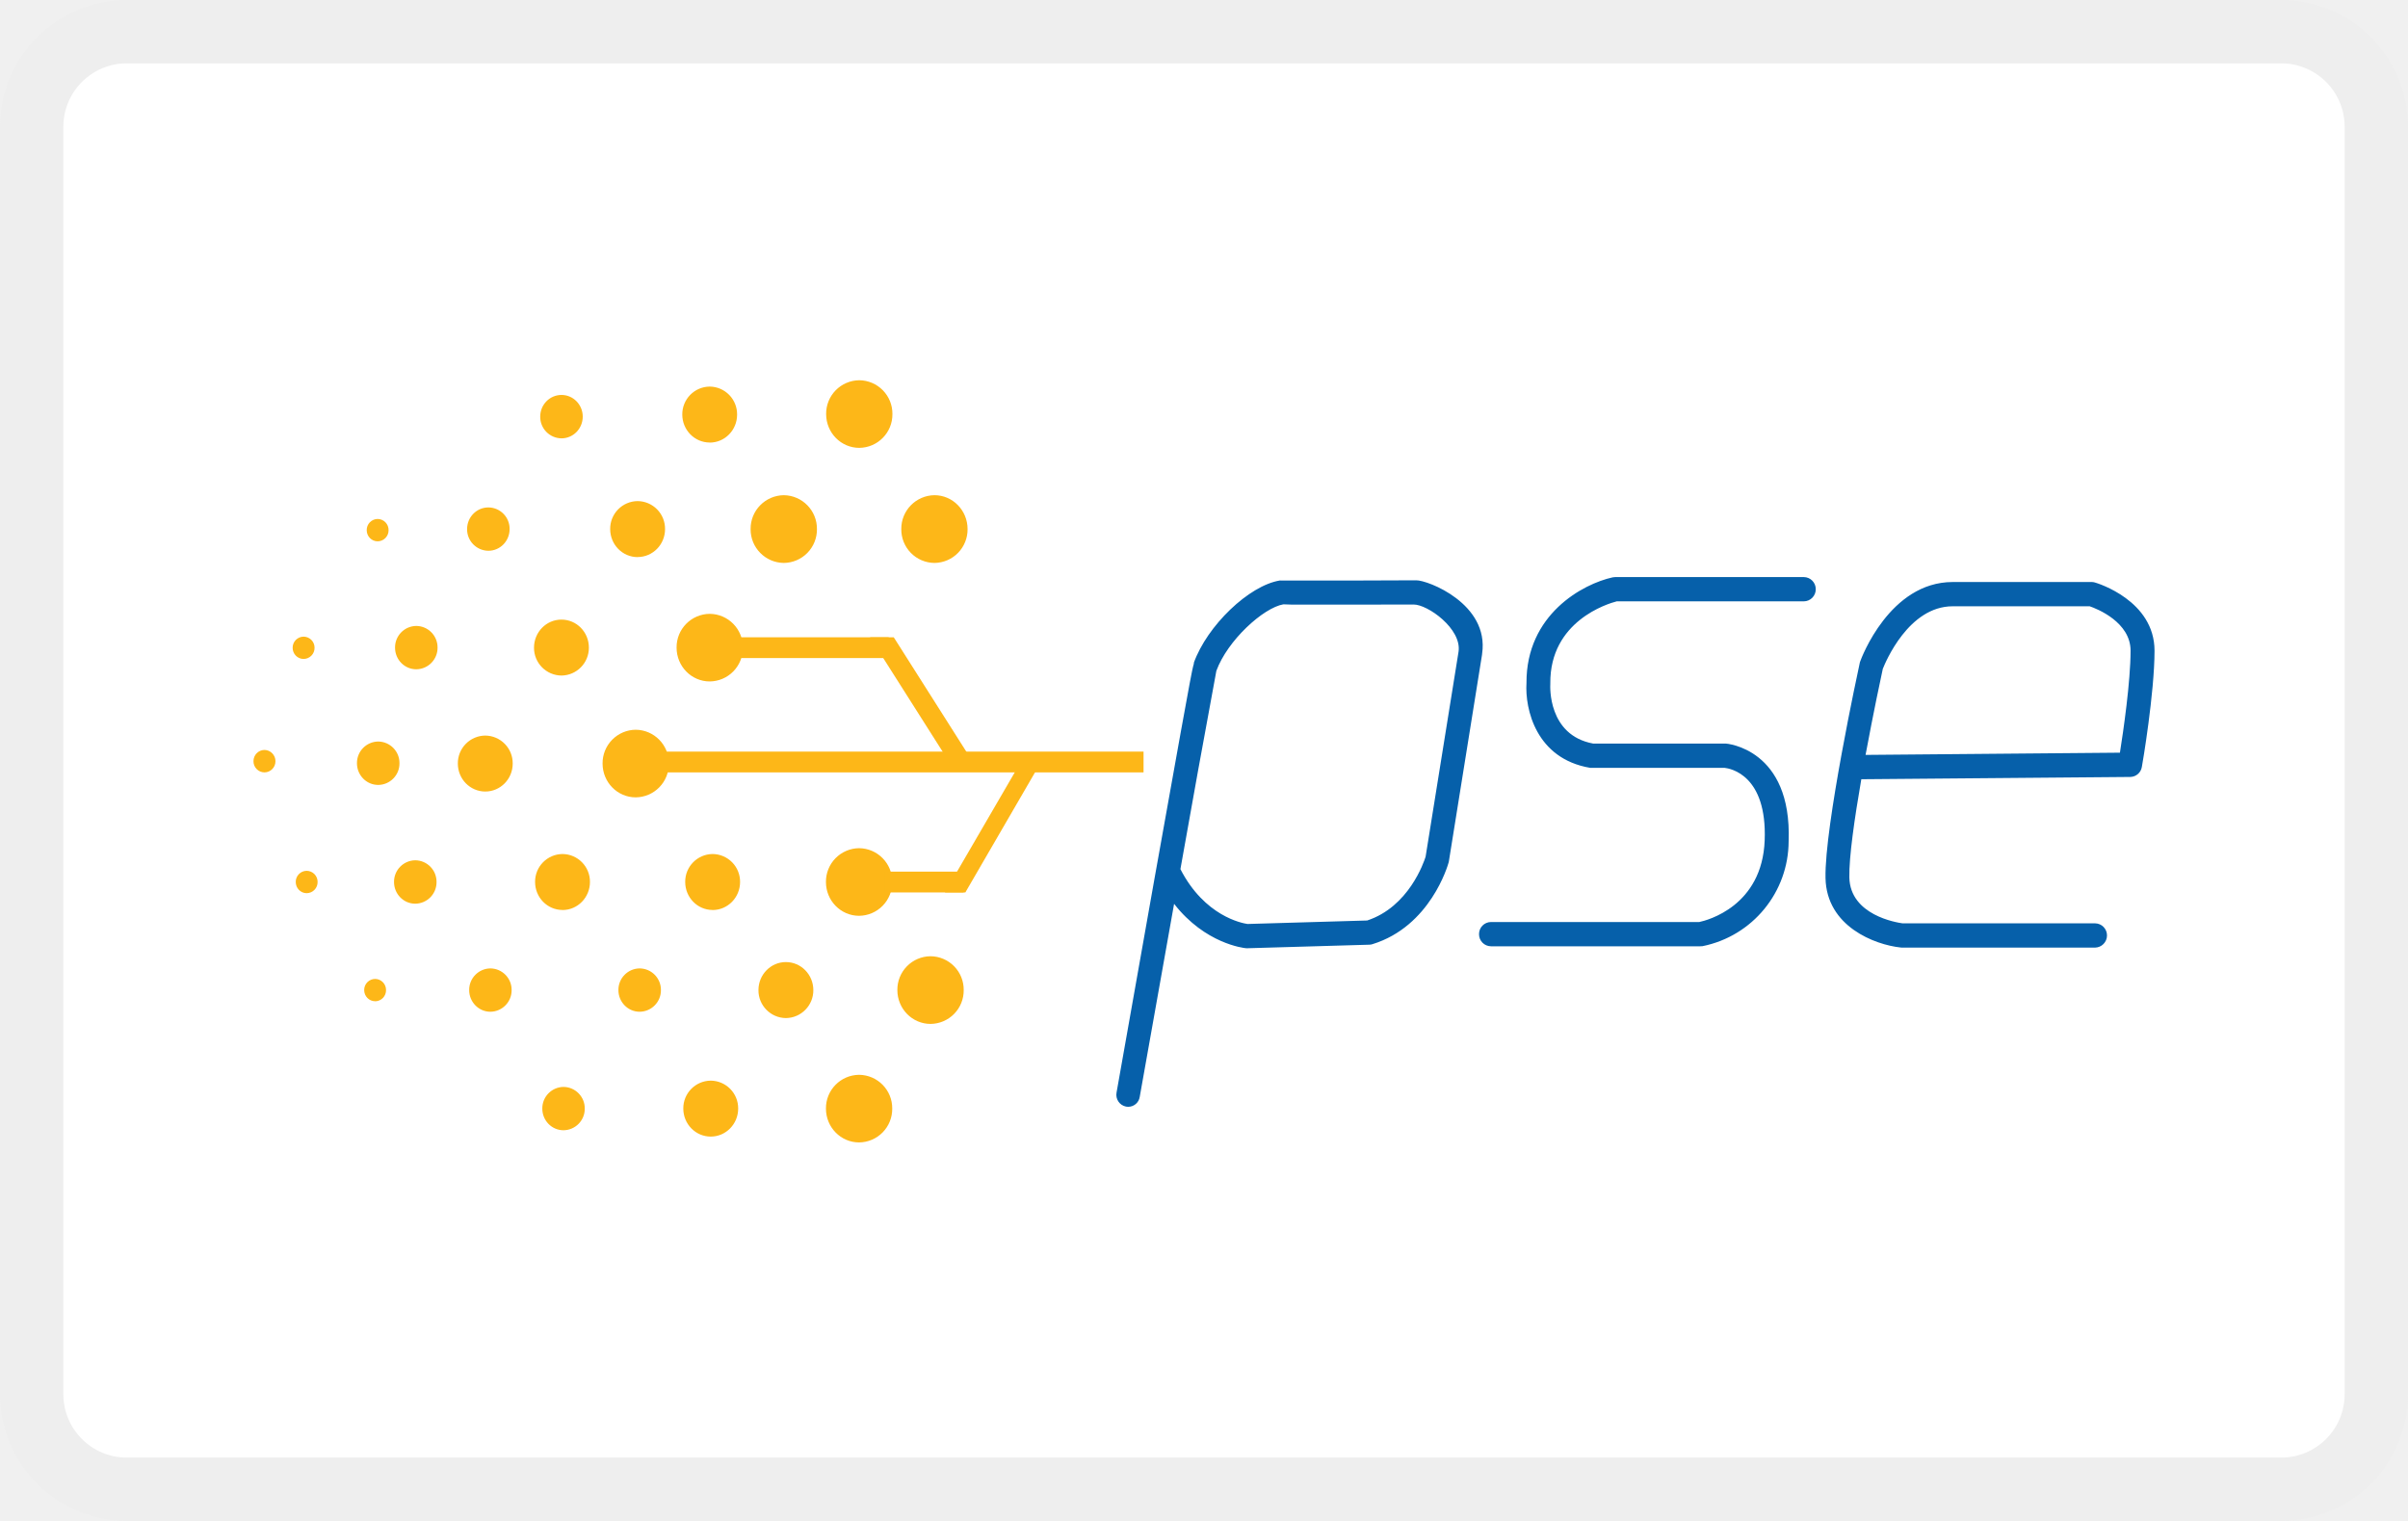
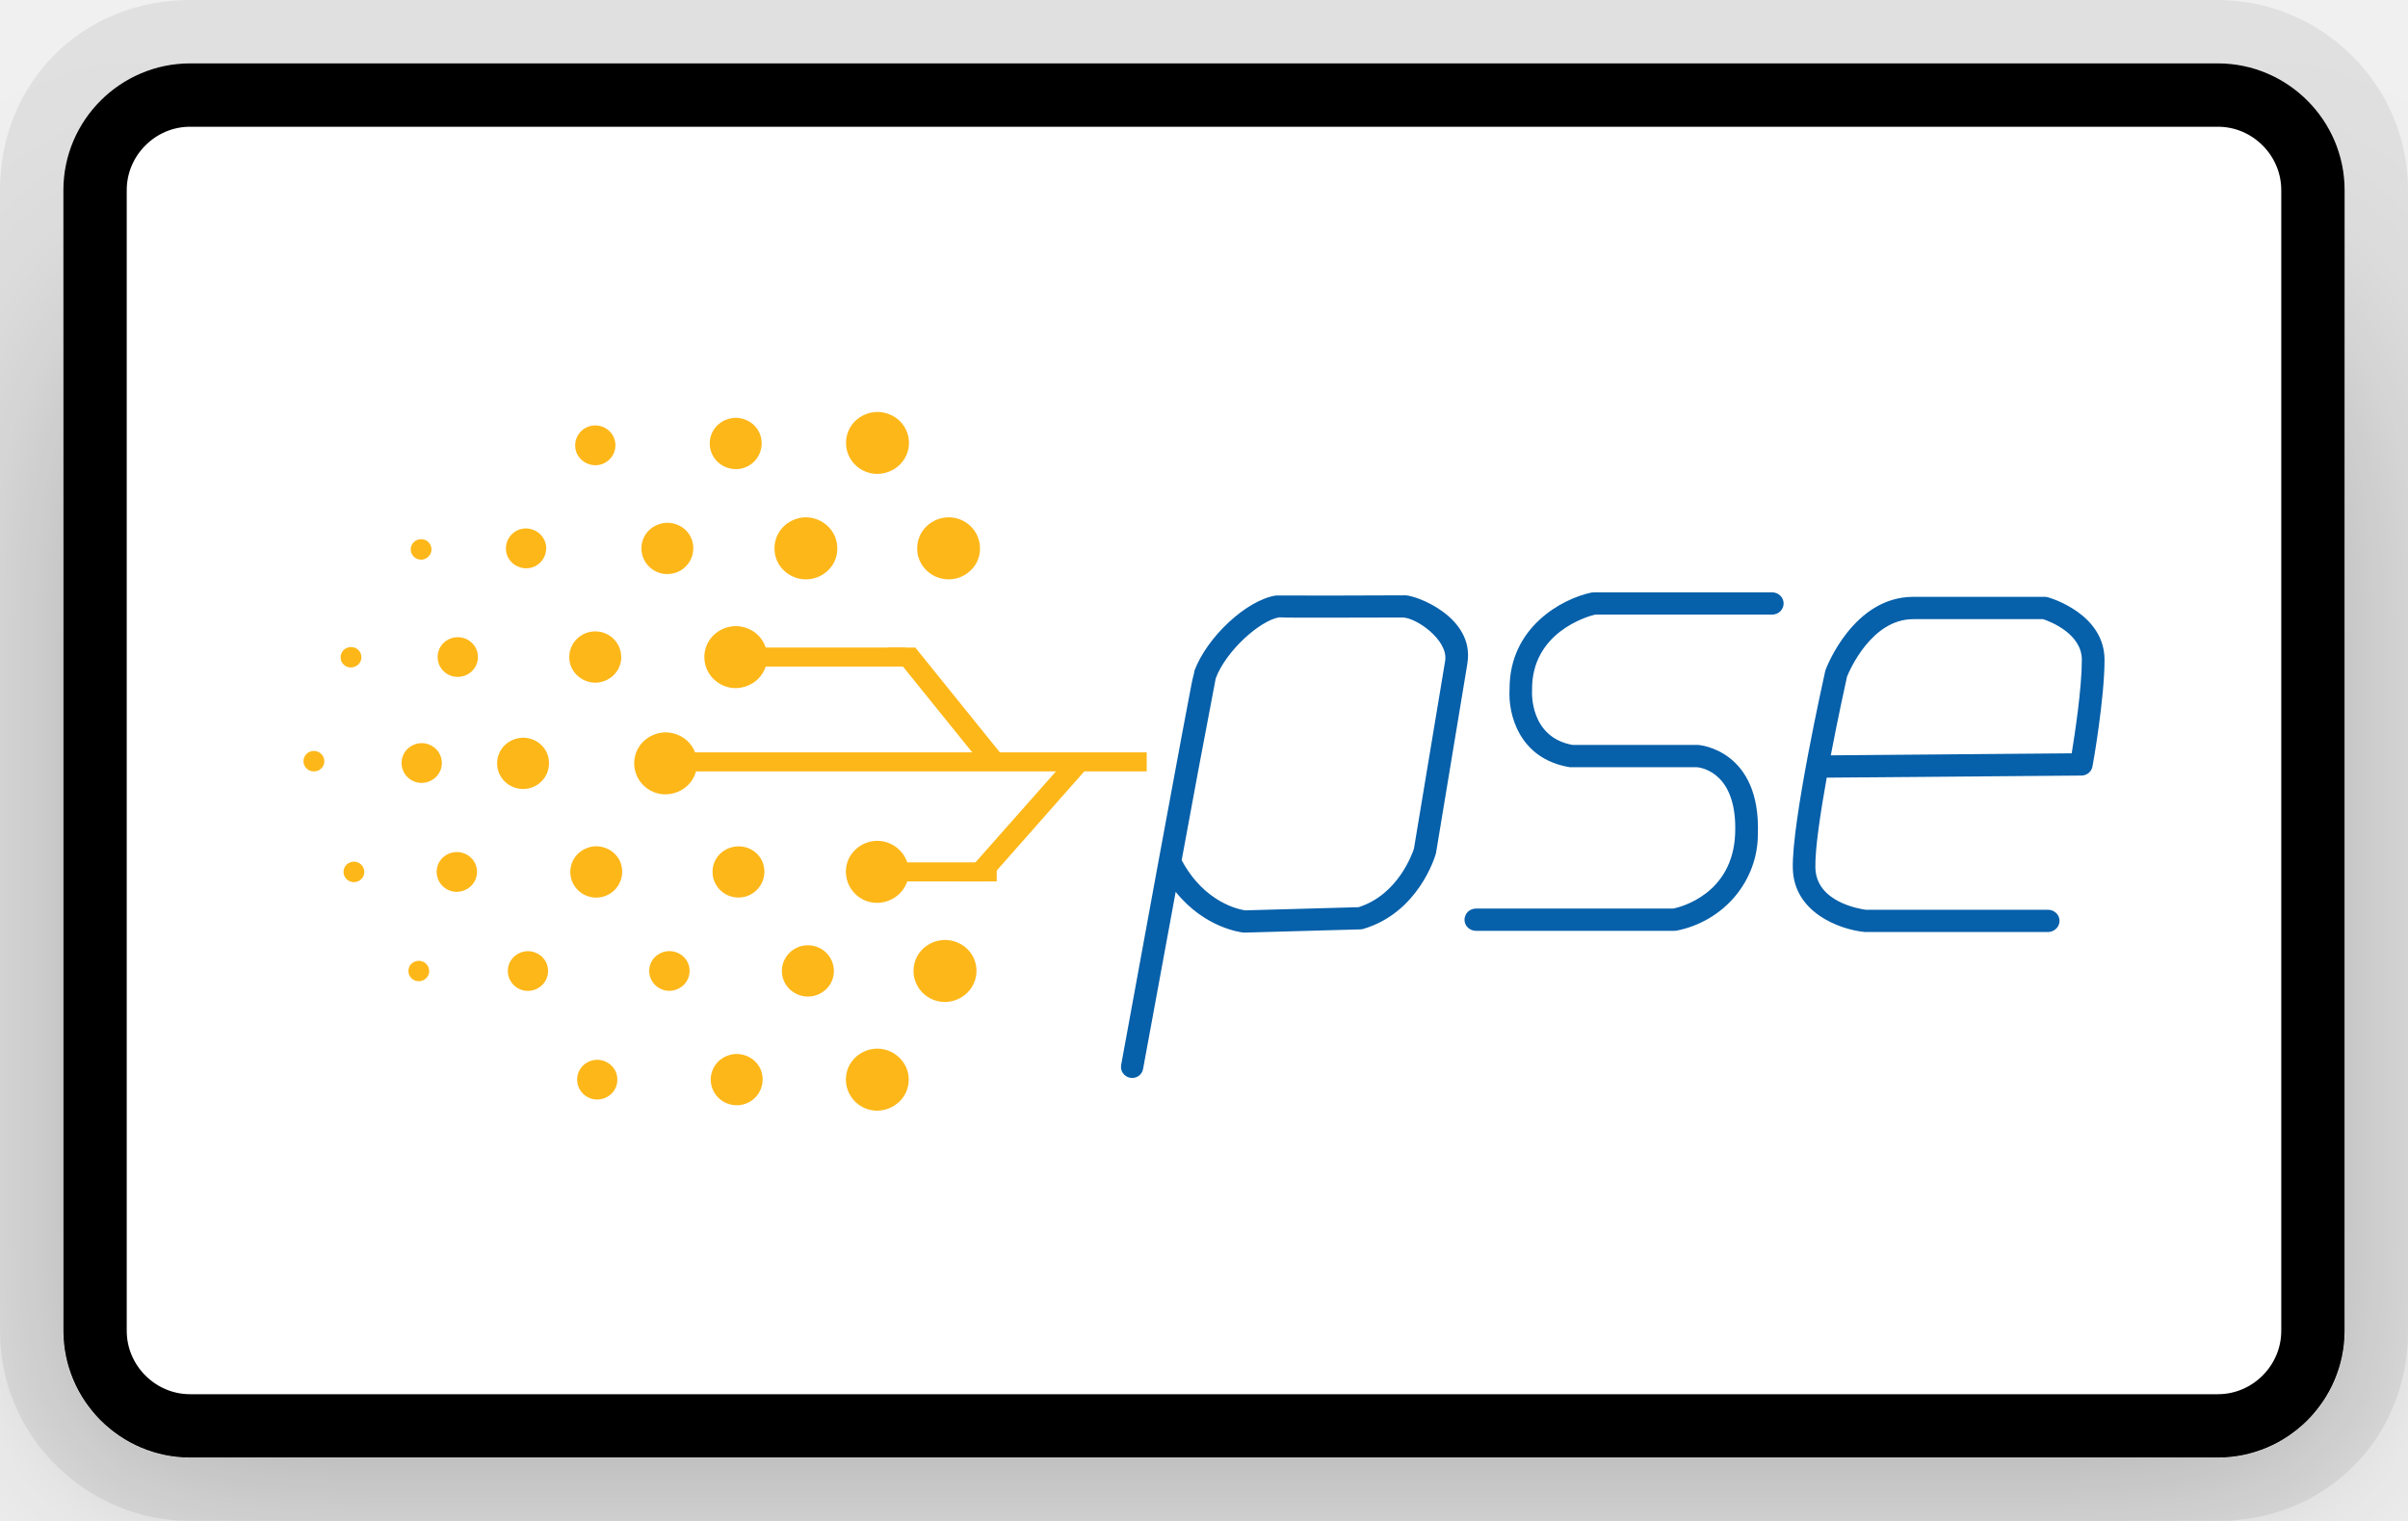
<svg xmlns="http://www.w3.org/2000/svg" width="38" height="24" viewBox="0 0 38 24" aria-labelledby="pi-pse" role="img" fill="none">
-   <rect width="38" height="24" rx="2" fill="#fff" />
-   <path d="M26.833 14.932h-3.305a.19.19 0 01-.188-.191.19.19 0 01.188-.192h3.288c.125-.026.993-.25 1.032-1.289.039-1.03-.54-1.134-.635-1.144h-2.12c-.852-.144-1.03-.925-1.004-1.34-.005-1.079.887-1.562 1.361-1.666a.203.203 0 01.04-.004h2.976a.19.19 0 01.188.191.19.19 0 01-.188.192h-2.953c-.144.037-1.055.313-1.048 1.292v.014c-.002.033-.041.805.675.938h2.093c.01 0 1.047.08.993 1.541a1.694 1.694 0 01-1.358 1.656l-.035.002zM33.061 14.953h-3.05c-.006 0-.013 0-.02-.002-.401-.043-1.167-.329-1.183-1.095-.018-.814.517-3.288.54-3.393.002-.009.003-.017.007-.025.018-.052.466-1.254 1.46-1.254h2.194c.017 0 .035.002.052.008.04.011.939.285.939 1.076 0 .663-.19 1.787-.2 1.834a.188.188 0 01-.182.158l-4.245.036c-.107.616-.196 1.233-.189 1.551.014.594.745.71.84.723h3.039a.19.19 0 01.187.191.192.192 0 01-.189.192zm-3.35-4.394c-.022.098-.147.685-.271 1.353l4.014-.035c.053-.333.168-1.122.168-1.61 0-.449-.527-.66-.645-.7h-2.163c-.694 0-1.061.882-1.104.992zM17.804 17.465l-.034-.003a.19.19 0 01-.15-.222l.598-3.372c.15-.844.302-1.687.416-2.32.058-.316.105-.58.14-.765.029-.153.048-.252.068-.319l-.004-.001c.211-.591.872-1.224 1.359-1.303a232.172 232.172 0 002.151-.003c.182-.004 1.155.371 1.041 1.157 0 .006 0 .014-.002.02l-.523 3.26a.095.095 0 01-.005.02c-.012.042-.287 1.004-1.202 1.285a.163.163 0 01-.048.008l-1.929.056-.022-.001c-.03-.003-.64-.07-1.13-.7-.208 1.164-.416 2.331-.542 3.045a.184.184 0 01-.182.158zm.824-3.75c.381.741.97.852 1.058.865l1.889-.055c.657-.216.895-.92.922-1.006l.52-3.236c.053-.361-.489-.747-.711-.744l-1.017.002h-.73c-.136 0-.234 0-.306-.005-.318.055-.883.57-1.058 1.05a382.72 382.72 0 00-.567 3.128z" fill="#0660AA" />
-   <path d="M15.269 8.349a.528.528 0 01-.523.534.528.528 0 01-.523-.534.53.53 0 01.523-.535c.289 0 .523.239.523.535zM13.56 7.067a.528.528 0 00.523-.533A.528.528 0 0013.56 6a.528.528 0 00-.523.534c0 .294.234.533.523.533zM12.892 8.349a.528.528 0 01-.523.534.53.53 0 01-.524-.534.53.53 0 01.524-.535.53.53 0 01.523.535zM14.684 16.157a.528.528 0 00.524-.534.528.528 0 00-.524-.534.528.528 0 00-.523.534c0 .295.235.534.524.534zM13.557 14.451a.528.528 0 00.523-.534.528.528 0 00-.523-.533.528.528 0 00-.523.534c0 .294.234.533.523.533zM11.245 14.36c.24 0 .434-.199.434-.443a.437.437 0 00-.434-.441.437.437 0 00-.432.441c0 .244.193.442.432.442zM12.835 15.623a.438.438 0 01-.433.442.438.438 0 01-.433-.442c0-.244.194-.442.433-.442s.433.198.433.442zM11.216 17.935c.239 0 .433-.198.433-.442a.437.437 0 00-.433-.441.437.437 0 00-.433.441c0 .244.194.442.433.442zM10.094 15.965a.339.339 0 00.336-.342.339.339 0 00-.336-.342.339.339 0 00-.335.342c0 .189.15.342.335.342zM5.969 12.386a.339.339 0 00.335-.343.339.339 0 00-.335-.342.339.339 0 00-.336.342c0 .19.15.343.336.343zM6.57 10.561a.339.339 0 00.335-.342.339.339 0 00-.336-.342.339.339 0 00-.335.342c0 .19.15.342.335.342zM8.042 8.349c0 .189-.15.342-.335.342a.339.339 0 01-.336-.342c0-.189.15-.342.336-.342a.337.337 0 01.335.342zM9.196 6.574c0 .19-.15.343-.335.343a.339.339 0 01-.336-.343c0-.189.15-.342.336-.342.185 0 .335.153.335.342zM8.893 17.835a.339.339 0 00.335-.342.339.339 0 00-.335-.342.339.339 0 00-.335.342c0 .19.15.342.335.342zM7.739 15.965a.339.339 0 00.335-.342.339.339 0 00-.335-.342.339.339 0 00-.335.342c0 .189.15.342.335.342zM6.553 14.26a.339.339 0 00.336-.343.339.339 0 00-.336-.342.339.339 0 00-.335.342c0 .19.15.343.335.343zM5.92 15.8a.174.174 0 00.172-.177.174.174 0 00-.172-.176.174.174 0 00-.173.176c0 .097.077.176.173.176zM4.84 14.094a.174.174 0 00.172-.177.174.174 0 00-.173-.176.174.174 0 00-.172.176c0 .098.077.177.172.177zM4.347 12.011a.175.175 0 01-.173.177A.175.175 0 014 12.01c0-.096.078-.176.173-.176.095 0 .174.08.174.176zM4.79 10.398a.174.174 0 00.174-.176.174.174 0 00-.173-.176.174.174 0 00-.173.176c0 .097.077.176.173.176zM5.96 8.542a.174.174 0 00.172-.176.174.174 0 00-.172-.177.174.174 0 00-.173.177c0 .097.077.176.173.176zM8.877 14.36c.239 0 .433-.199.433-.443a.437.437 0 00-.433-.441.437.437 0 00-.433.441c0 .244.193.442.433.442zM7.658 12.49c.239 0 .433-.197.433-.441a.437.437 0 00-.433-.442.437.437 0 00-.433.442c0 .244.194.441.433.441zM9.293 10.22a.438.438 0 01-.433.44.438.438 0 01-.433-.44c0-.245.194-.443.433-.443.24 0 .433.198.433.442zM10.062 8.79c.239 0 .433-.197.433-.441a.437.437 0 00-.433-.442.437.437 0 00-.433.442c0 .244.194.442.433.442zM11.2 6.984c.239 0 .432-.198.432-.441A.437.437 0 0011.2 6.1a.437.437 0 00-.433.442c0 .243.194.441.433.441zM10.032 12.582a.528.528 0 00.523-.534.528.528 0 00-.523-.533.528.528 0 00-.523.534c0 .294.234.533.523.533zM11.2 10.753a.528.528 0 00.523-.534.528.528 0 00-.523-.533.528.528 0 00-.523.533c0 .295.234.534.523.534zM13.557 18.027a.528.528 0 00.523-.534.528.528 0 00-.523-.533.528.528 0 00-.523.533c0 .295.234.534.523.534z" fill="#FDB718" />
-   <path d="M18.046 11.86h-7.75v.328h7.75v-.328zM14.024 10.056h-2.437v.328h2.437v-.328z" fill="#FDB718" />
-   <path d="M15.071 12.169l-1.341-2.113h.374l1.341 2.113h-.374zM15.207 13.754h-1.242v.328h1.242v-.328z" fill="#FDB718" />
-   <path d="M14.912 14.082l1.113-1.914h.32l-1.111 1.914h-.322z" fill="#FDB718" />
-   <rect x=".5" y=".5" width="37" height="23" rx="1.5" stroke="#000" stroke-opacity=".07" />
+   <g clip-path="url(#clip0_2_16)">
+     <path opacity=".07" d="M35 0H3C1.3 0 0 1.3 0 3v18c0 1.7 1.4 3 3 3h32c1.7 0 3-1.3 3-3V3c0-1.7-1.4-3-3-3z" fill="#000" />
+     <g filter="url(#filter0_d_2_16)">
+       <path d="M35 1c1.1 0 2 .9 2 2v18c0 1.1-.9 2-2 2H3c-1.1 0-2-.9-2-2V3c0-1.1.9-2 2-2h32z" fill="#fff" />
+       <path d="M35 1.5c.824 0 1.5.676 1.5 1.5v18c0 .824-.676 1.5-1.5 1.5H3c-.824 0-1.5-.676-1.5-1.5V3c0-.824.676-1.5 1.5-1.5h32z" stroke="#000" />
+     </g>
+     <path d="M26.42 14.688h-3.13a.183.183 0 01-.127-.052.171.171 0 01-.038-.19.172.172 0 01.096-.095.186.186 0 01.069-.014h3.115c.118-.024.94-.23.977-1.182.037-.944-.511-1.04-.601-1.049h-2.009c-.807-.132-.975-.848-.95-1.228-.006-.99.84-1.432 1.288-1.527a.199.199 0 01.038-.004h2.82c.047 0 .093.02.126.052a.171.171 0 01.039.19.173.173 0 01-.096.095.185.185 0 01-.07.014H25.17c-.136.034-1 .287-.993 1.185v.012c-.002.03-.038.738.64.86H26.8c.01 0 .992.074.94 1.413 0 .357-.13.704-.363.98-.235.277-.56.467-.923.538l-.033.002zm5.901.019h-2.89c-.005 0-.012 0-.018-.002-.38-.04-1.106-.302-1.121-1.004-.017-.746.49-3.014.511-3.11.002-.008.003-.015.007-.023.017-.047.442-1.15 1.383-1.15h2.079c.016 0 .033.003.049.008.038.01.89.261.89.986 0 .608-.18 1.638-.19 1.681a.171.171 0 01-.059.103.181.181 0 01-.113.042l-4.022.033c-.101.565-.186 1.13-.179 1.422.013.545.706.65.796.663h2.879c.047 0 .093.02.126.052a.171.171 0 01-.001.246.185.185 0 01-.127.053zm-3.174-4.028c-.02.09-.139.628-.256 1.24l3.802-.032c.05-.305.16-1.028.16-1.476 0-.411-.5-.605-.612-.641h-2.049c-.657 0-1.005.808-1.046.91h.001zm-11.28 6.33l-.032-.002a.18.18 0 01-.115-.074.17.17 0 01-.027-.13l.566-3.09c.142-.774.286-1.547.394-2.127l.133-.702a3.36 3.36 0 01.064-.292h-.004c.2-.543.827-1.123 1.288-1.195.68.002 1.358 0 2.038-.003.172-.004 1.094.34.986 1.06 0 .006 0 .013-.002.019l-.495 2.988a.083.083 0 01-.005.018c-.011.039-.272.92-1.139 1.178a.16.16 0 01-.045.008l-1.828.051h-.02c-.029-.004-.607-.065-1.071-.643a1473.91 1473.91 0 00-.514 2.792.168.168 0 01-.058.103.178.178 0 01-.114.042zm.78-3.437c.362.68.92.781 1.003.793l1.79-.05c.622-.198.847-.844.873-.923l.493-2.966c.05-.33-.464-.685-.674-.682l-.963.002h-.692c-.129 0-.222 0-.29-.005-.301.05-.837.523-1.002.963-.183.955-.362 1.91-.537 2.867v.001z" fill="#0660AA" />
+     <path d="M15.465 8.653a.471.471 0 01-.143.344.5.5 0 01-.812-.158.471.471 0 01-.036-.186.478.478 0 01.143-.344.51.51 0 01.353-.146c.274 0 .495.219.495.49zm-1.619-1.175a.515.515 0 00.353-.145.482.482 0 00-.161-.794.514.514 0 00-.192-.039.514.514 0 00-.352.145.482.482 0 00-.143.345c0 .269.221.488.495.488zm-.633 1.175a.471.471 0 01-.142.344.502.502 0 01-.706 0 .478.478 0 01-.143-.344.478.478 0 01.143-.344.51.51 0 01.353-.146.51.51 0 01.352.146.478.478 0 01.143.344zm1.698 7.158a.516.516 0 00.353-.145.483.483 0 00-.161-.796.514.514 0 00-.192-.038.513.513 0 00-.352.145.484.484 0 00-.143.344c0 .27.222.49.496.49zm-1.067-1.564a.516.516 0 00.352-.146.48.48 0 000-.687.499.499 0 00-.544-.107.502.502 0 00-.268.265.492.492 0 00.46.675zm-2.19-.084a.409.409 0 00.38-.56.399.399 0 00-.222-.218.421.421 0 00-.45.089.394.394 0 00-.118.283c0 .224.183.406.41.406zm1.505 1.158a.395.395 0 01-.118.285.422.422 0 01-.292.12.422.422 0 01-.291-.12.395.395 0 01-.119-.285c0-.224.184-.405.41-.405.227 0 .41.181.41.405zm-1.533 2.12a.408.408 0 00.38-.56.4.4 0 00-.222-.218.426.426 0 00-.158-.032.426.426 0 00-.292.12.401.401 0 00-.118.284c0 .224.183.405.41.405zm-1.063-1.806a.332.332 0 00.226-.093.309.309 0 00-.104-.51.328.328 0 00-.122-.024.326.326 0 00-.226.093.305.305 0 00-.092.22c0 .173.143.314.318.314zm-3.908-3.281a.33.33 0 00.226-.094.31.31 0 000-.44.326.326 0 00-.226-.094.332.332 0 00-.226.093.31.31 0 00-.092.22c0 .175.142.315.318.315zm.57-1.673a.326.326 0 00.225-.093.305.305 0 00.092-.22.302.302 0 00-.092-.221.323.323 0 00-.452 0 .306.306 0 00-.092.22c0 .175.142.314.317.314h.001zm1.394-2.028a.315.315 0 01-.44.289.322.322 0 01-.173-.17.316.316 0 01.418-.408.32.32 0 01.172.17.3.3 0 01.023.12zm1.093-1.627a.316.316 0 01-.44.29.322.322 0 01-.173-.17.316.316 0 01.295-.433c.176 0 .318.14.318.313zM9.425 17.35a.326.326 0 00.226-.093.306.306 0 00.091-.22.306.306 0 00-.091-.221.327.327 0 00-.226-.093.327.327 0 00-.226.093.306.306 0 00-.091.22c0 .174.142.314.317.314zm-1.093-1.714a.326.326 0 00.225-.094.306.306 0 00.092-.22.305.305 0 00-.092-.22.326.326 0 00-.225-.093.326.326 0 00-.226.093.305.305 0 00-.092.22c0 .173.142.314.318.314zm-1.124-1.563a.331.331 0 00.227-.094.31.31 0 00-.104-.51.33.33 0 00-.123-.024.327.327 0 00-.226.093.306.306 0 00-.091.22c0 .174.142.315.317.315zm-.6 1.411a.169.169 0 00.117-.048.159.159 0 00.035-.175.158.158 0 00-.089-.087.172.172 0 00-.063-.013.171.171 0 00-.116.047.16.16 0 00-.047.114c0 .089.072.161.163.161v.001zM5.585 13.92a.169.169 0 00.117-.048.159.159 0 00.034-.175.16.16 0 00-.088-.088.169.169 0 00-.064-.012.17.17 0 00-.116.048.16.16 0 00-.047.113c0 .09.074.162.164.162zm-.467-1.909a.156.156 0 01-.047.114.167.167 0 01-.234 0 .16.16 0 01-.048-.115c0-.088.074-.161.164-.161.09 0 .165.074.165.162zm.42-1.479a.17.17 0 00.117-.047.16.16 0 00-.053-.263.171.171 0 00-.063-.012.17.17 0 00-.117.048.16.16 0 00-.047.113c0 .09.072.162.163.162zm1.108-1.7a.17.17 0 00.116-.049.16.16 0 000-.227.165.165 0 00-.268.052.162.162 0 00.152.223zm2.764 5.332a.409.409 0 00.38-.56.4.4 0 00-.222-.218.426.426 0 00-.158-.032.426.426 0 00-.292.12.4.4 0 00-.118.284c0 .224.182.406.41.406zM8.255 12.45a.407.407 0 00.38-.558.4.4 0 00-.222-.22.425.425 0 00-.158-.031.425.425 0 00-.292.12.4.4 0 00-.118.285c0 .224.184.404.41.404zm1.549-2.08a.395.395 0 01-.12.283.422.422 0 01-.29.12.422.422 0 01-.291-.12.395.395 0 01-.12-.284c0-.224.184-.406.41-.406.228 0 .41.182.41.405v.001zm.728-1.312a.407.407 0 00.38-.558.398.398 0 00-.221-.219.426.426 0 00-.159-.032.427.427 0 00-.292.12.4.4 0 00-.118.285c0 .224.184.405.41.405zm1.079-1.655a.407.407 0 00.38-.558.4.4 0 00-.222-.22.425.425 0 00-.159-.032.426.426 0 00-.291.12.4.4 0 00-.119.285c0 .223.184.404.41.404v.001zm-1.107 5.131a.513.513 0 00.353-.145.484.484 0 00-.162-.794.515.515 0 00-.191-.039.515.515 0 00-.353.146.483.483 0 00-.143.344c0 .27.222.489.496.489zm1.107-1.676a.513.513 0 00.352-.145.484.484 0 00-.161-.795.515.515 0 00-.191-.038.514.514 0 00-.353.145.484.484 0 00-.143.343c0 .27.222.49.495.49zm2.232 6.668a.516.516 0 00.353-.146.48.48 0 000-.687.499.499 0 00-.544-.107.501.501 0 00-.268.265.492.492 0 00.46.675z" fill="#FDB718" />
+     <path d="M18.096 11.872h-7.342v.3h7.342v-.3zm-3.81-1.654h-2.309v.3h2.309v-.3z" fill="#FDB718" />
+     <path d="M15.571 12.155l-1.564-1.937h.437l1.563 1.937h-.436zm.159 1.453H14.28v.3h1.449v-.3z" fill="#FDB718" />
+     <path d="M15.127 13.909l1.553-1.755h.447l-1.55 1.755h-.45z" fill="#FDB718" />
+   </g>
+   <defs>
+     <clipPath id="clip0_2_16">
+       <path fill="#fff" d="M0 0h38v24H0z" />
+     </clipPath>
+     <filter id="filter0_d_2_16" x="-3" y="1" width="44" height="30" filterUnits="userSpaceOnUse" color-interpolation-filters="sRGB">
+       <feFlood flood-opacity="0" result="BackgroundImageFix" />
+       <feColorMatrix in="SourceAlpha" type="matrix" values="0 0 0 0 0 0 0 0 0 0 0 0 0 0 0 0 0 0 127 0" result="hardAlpha" />
+       <feOffset dy="4" />
+       <feGaussianBlur stdDeviation="2" />
+       <feComposite in2="hardAlpha" operator="out" />
+       <feColorMatrix type="matrix" values="0 0 0 0 0 0 0 0 0 0 0 0 0 0 0 0 0 0 0.25 0" />
+       <feBlend mode="normal" in2="BackgroundImageFix" result="effect1_dropShadow_2_16" />
+       <feBlend mode="normal" in="SourceGraphic" in2="effect1_dropShadow_2_16" result="shape" />
+     </filter>
+   </defs>
</svg>
